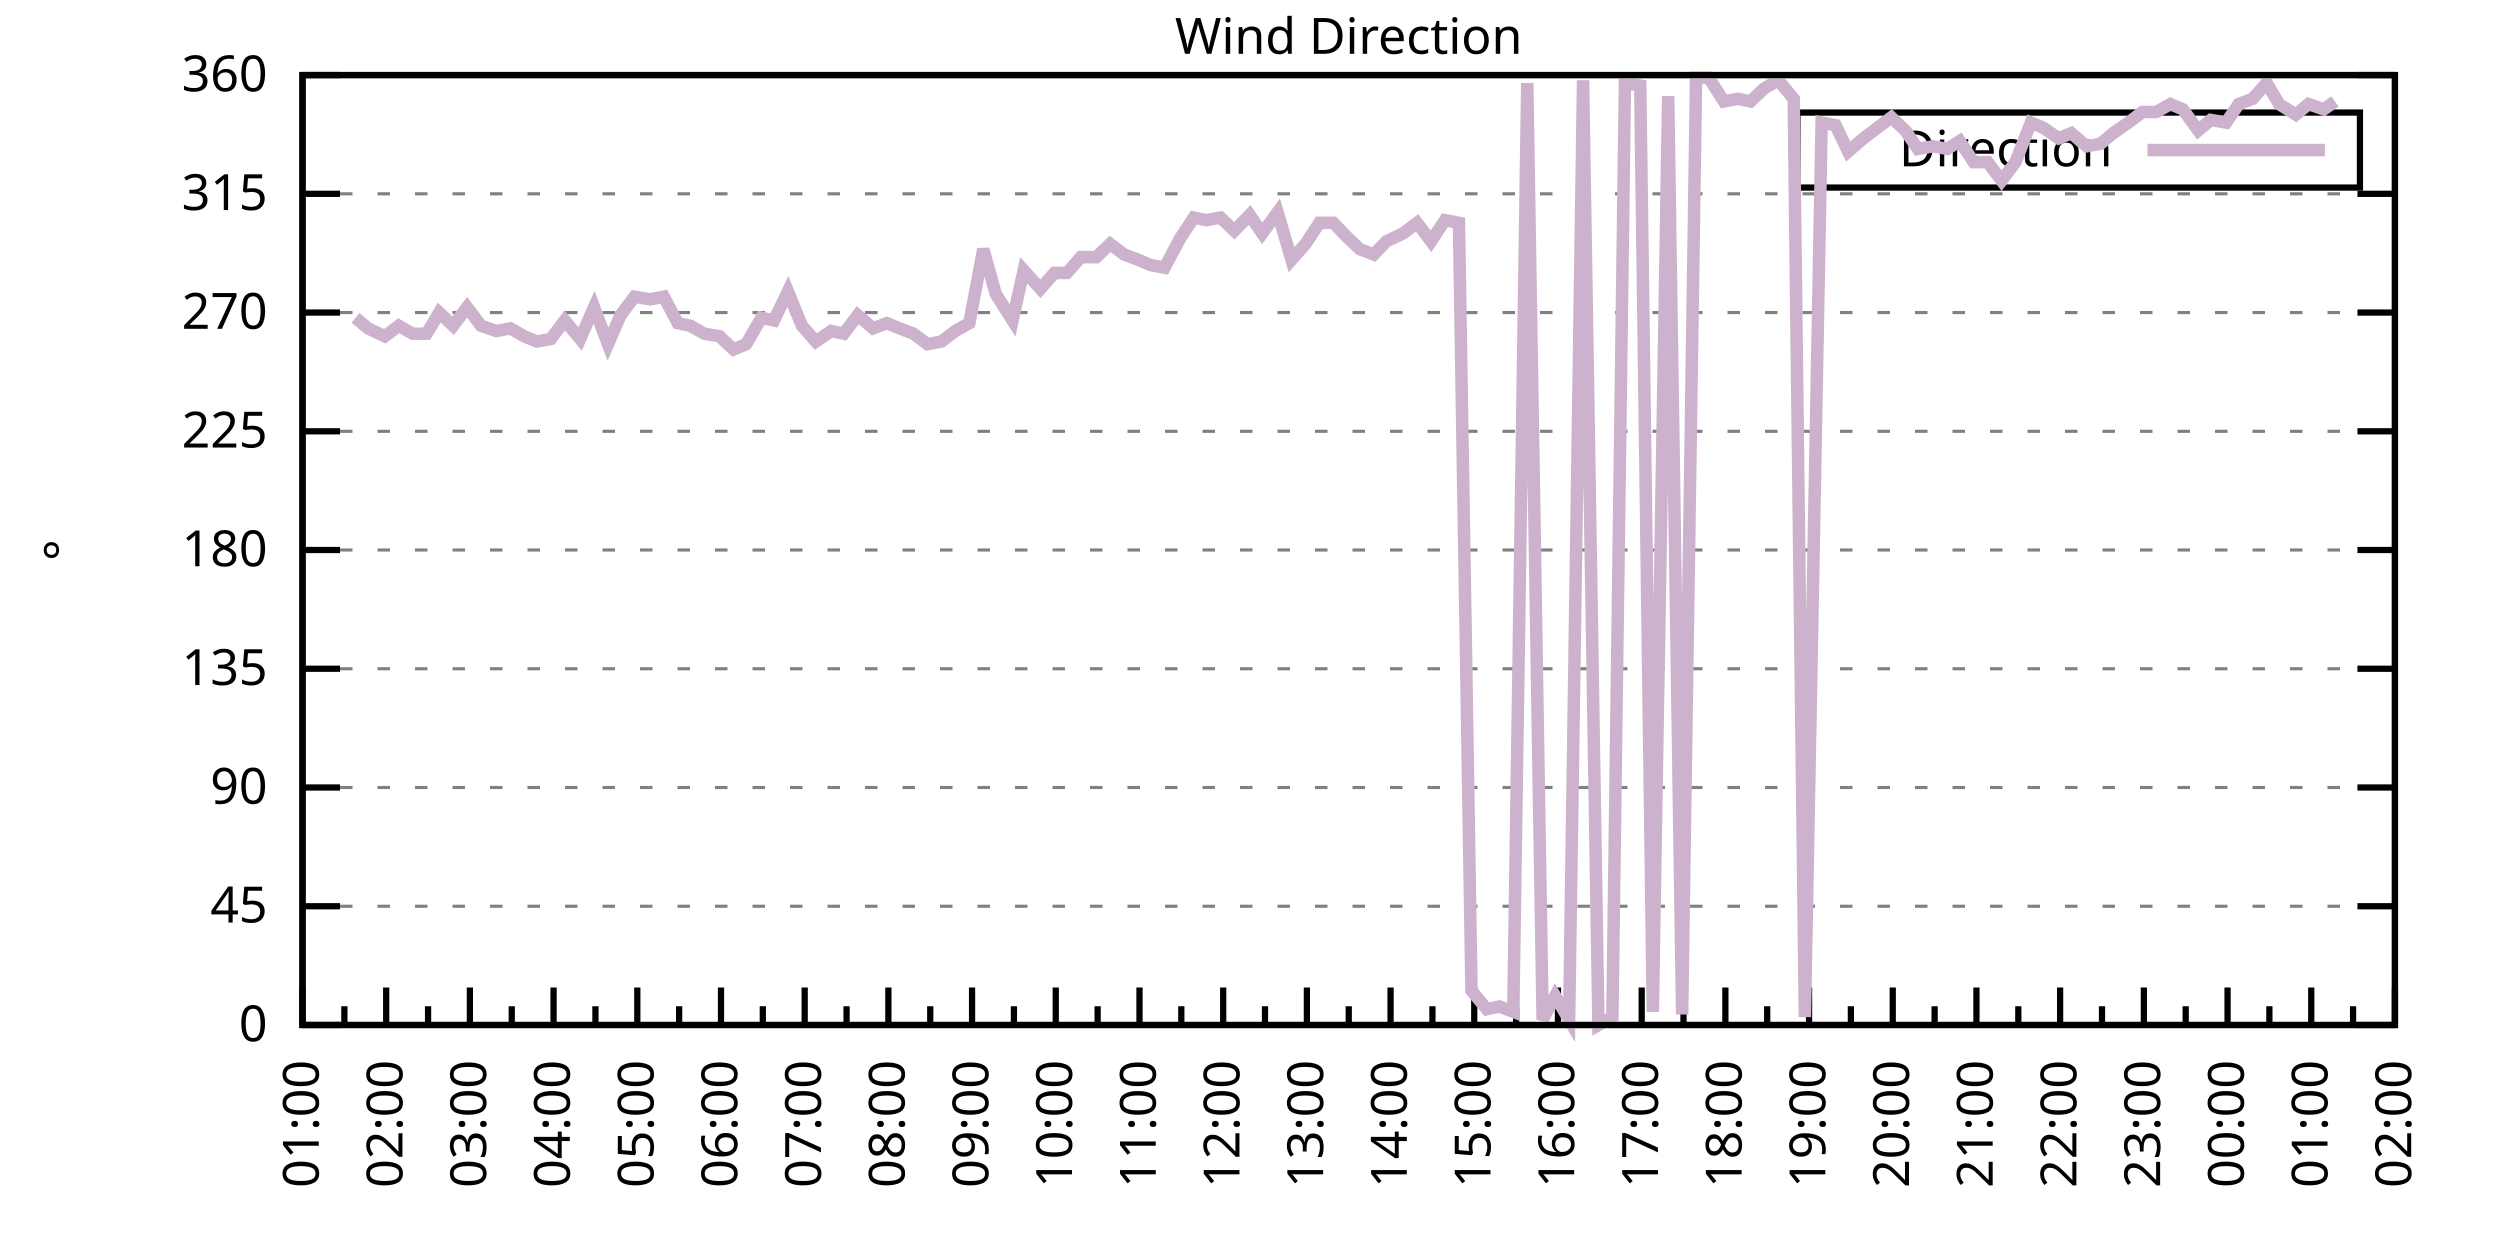
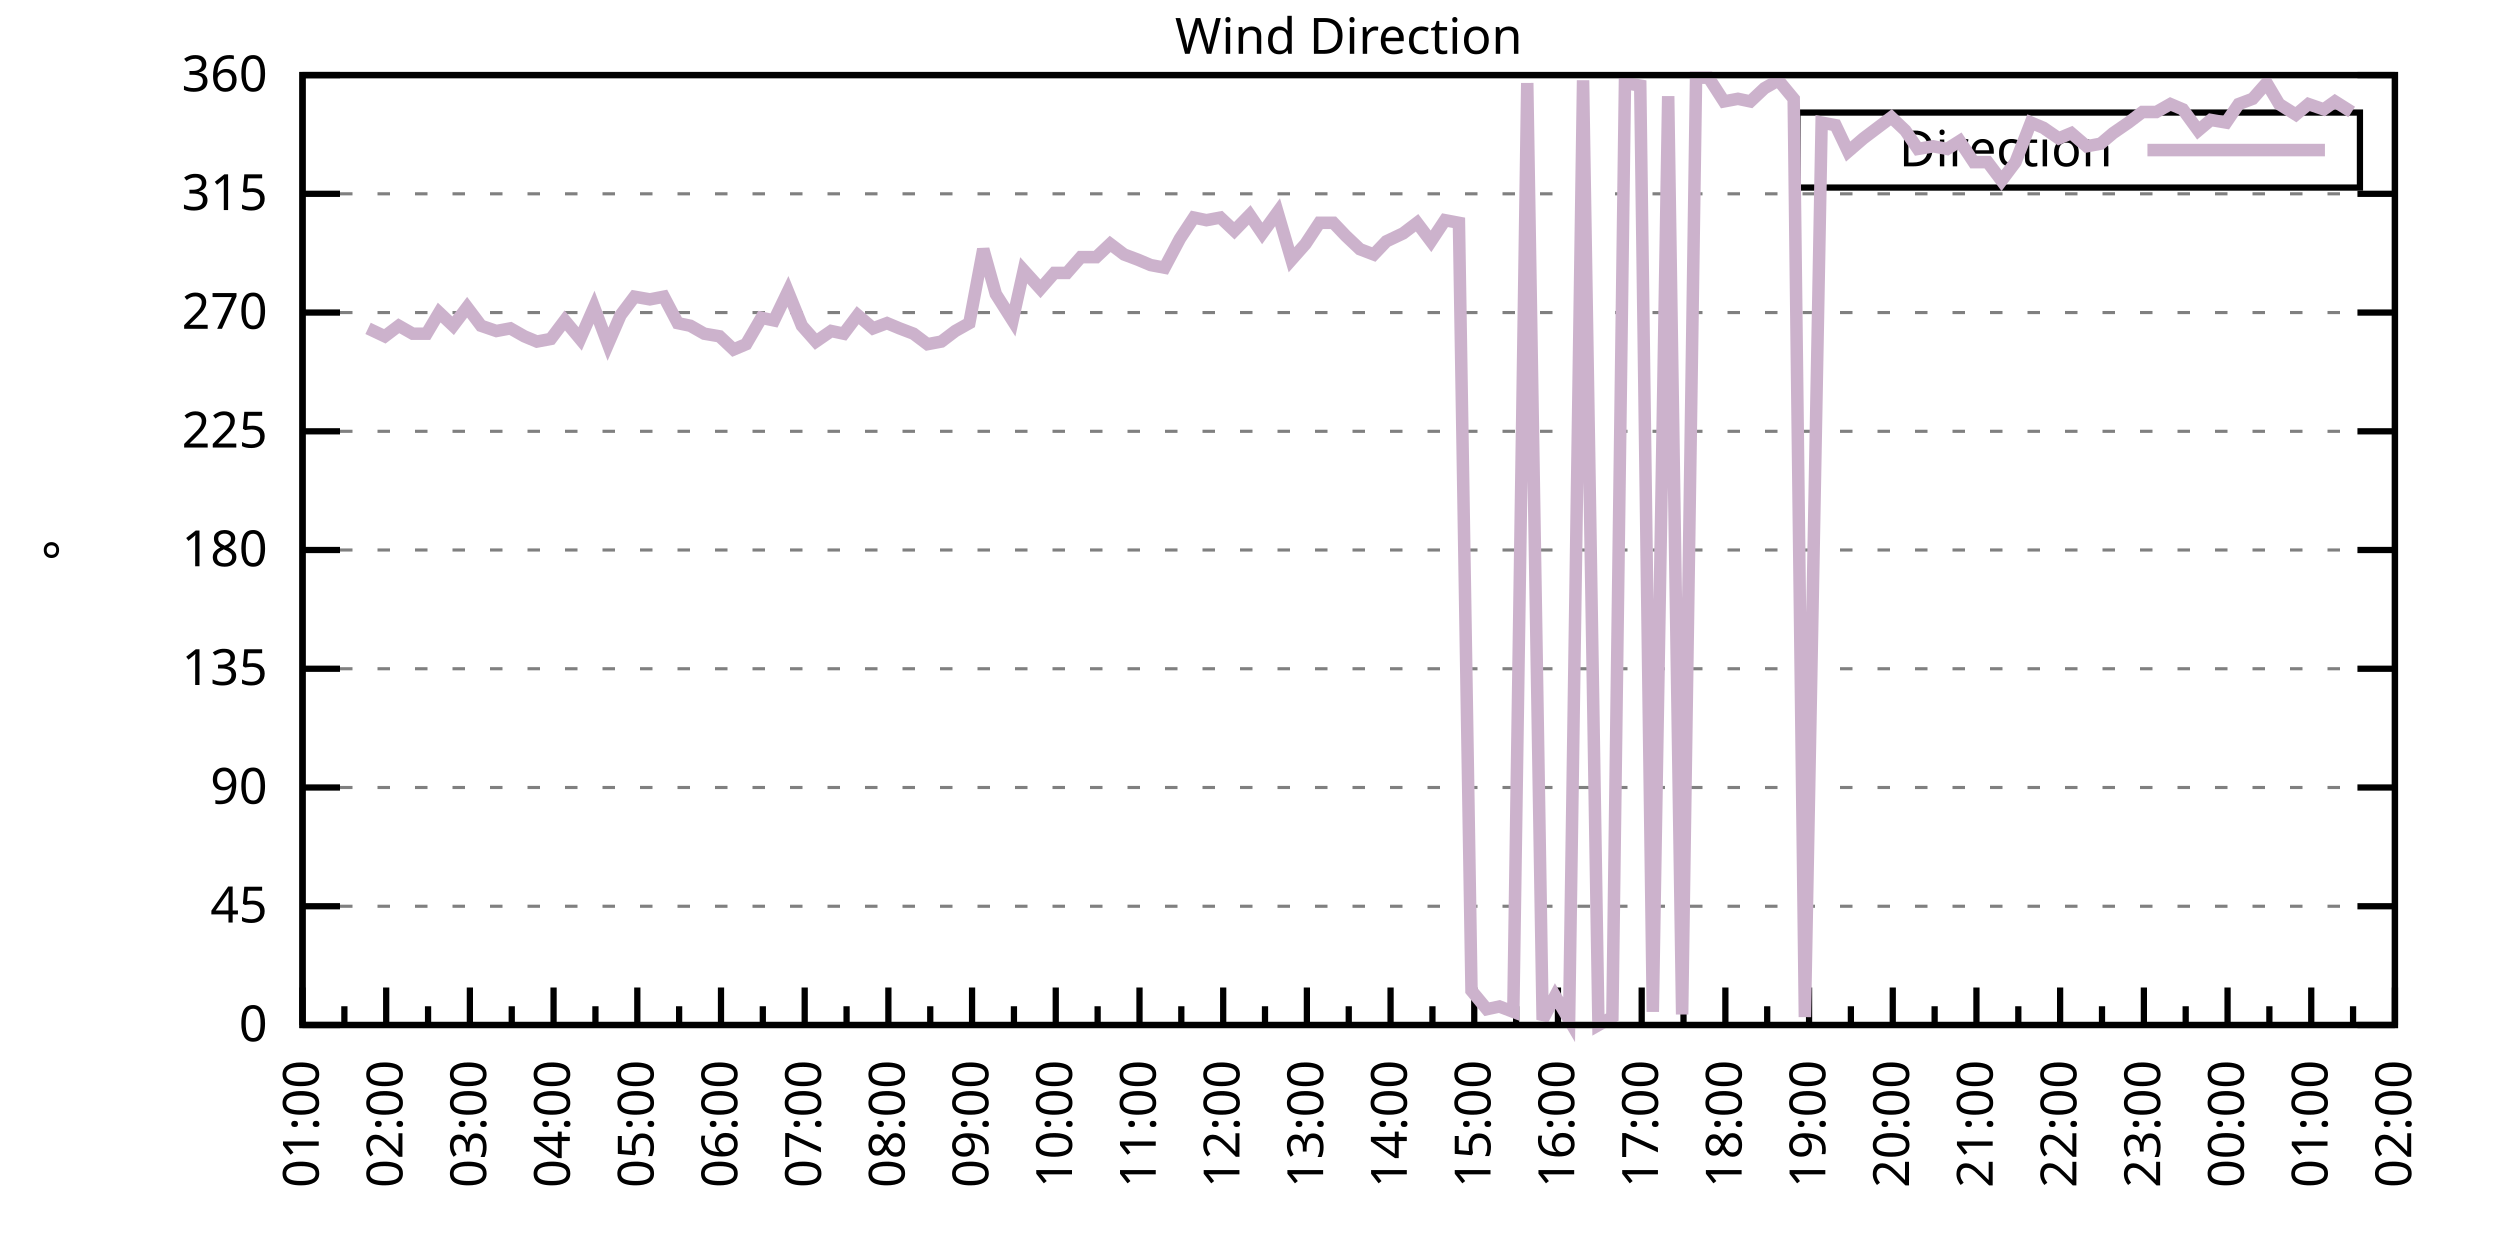
<svg xmlns="http://www.w3.org/2000/svg" xmlns:xlink="http://www.w3.org/1999/xlink" width="400" height="200" viewBox="0 0 400 200">
  <g id="gnuplot_canvas">
    <rect x="0" y="0" width="400" height="200" fill="none" />
    <defs>
      <circle id="gpDot" r="0.5" stroke-width="0.5" stroke="currentColor" />
      <path id="gpPt0" stroke-width="0.333" stroke="currentColor" d="M-1,0 h2 M0,-1 v2" />
      <path id="gpPt1" stroke-width="0.333" stroke="currentColor" d="M-1,-1 L1,1 M1,-1 L-1,1" />
      <path id="gpPt2" stroke-width="0.333" stroke="currentColor" d="M-1,0 L1,0 M0,-1 L0,1 M-1,-1 L1,1 M-1,1 L1,-1" />
      <rect id="gpPt3" stroke-width="0.333" stroke="currentColor" x="-1" y="-1" width="2" height="2" />
      <rect id="gpPt4" stroke-width="0.333" stroke="currentColor" fill="currentColor" x="-1" y="-1" width="2" height="2" />
      <circle id="gpPt5" stroke-width="0.333" stroke="currentColor" cx="0" cy="0" r="1" />
      <use xlink:href="#gpPt5" id="gpPt6" fill="currentColor" stroke="none" />
      <path id="gpPt7" stroke-width="0.333" stroke="currentColor" d="M0,-1.33 L-1.33,0.67 L1.33,0.67 z" />
      <use xlink:href="#gpPt7" id="gpPt8" fill="currentColor" stroke="none" />
      <use xlink:href="#gpPt7" id="gpPt9" stroke="currentColor" transform="rotate(180)" />
      <use xlink:href="#gpPt9" id="gpPt10" fill="currentColor" stroke="none" />
      <use xlink:href="#gpPt3" id="gpPt11" stroke="currentColor" transform="rotate(45)" />
      <use xlink:href="#gpPt11" id="gpPt12" fill="currentColor" stroke="none" />
      <path id="gpPt13" stroke-width="0.333" stroke="currentColor" d="M0,1.330 L1.265,0.411 L0.782,-1.067 L-0.782,-1.076 L-1.265,0.411 z" />
      <use xlink:href="#gpPt13" id="gpPt14" fill="currentColor" stroke="none" />
      <filter id="textbox" filterUnits="objectBoundingBox" x="0" y="0" height="1" width="1">
        <feFlood flood-color="white" flood-opacity="1" result="bgnd" />
        <feComposite in="SourceGraphic" in2="bgnd" operator="atop" />
      </filter>
      <filter id="greybox" filterUnits="objectBoundingBox" x="0" y="0" height="1" width="1">
        <feFlood flood-color="lightgrey" flood-opacity="1" result="grey" />
        <feComposite in="SourceGraphic" in2="grey" operator="atop" />
      </filter>
    </defs>
    <g fill="none" color="white" stroke="currentColor" stroke-width="1.00" stroke-linecap="butt" stroke-linejoin="miter">
</g>
    <g fill="none" color="black" stroke="currentColor" stroke-width="1.00" stroke-linecap="butt" stroke-linejoin="miter">
      <g stroke="none" shape-rendering="crispEdges">
        <polygon fill="rgb(255, 255, 255)" points="48.40,164.00 383.18,164.00 383.18,12.02 48.40,12.02 " />
      </g>
    </g>
    <g fill="none" color="black" stroke="currentColor" stroke-width="1.00" stroke-linecap="butt" stroke-linejoin="miter">
</g>
    <g fill="none" color="black" stroke="black" stroke-width="0.50" stroke-linecap="butt" stroke-linejoin="miter">
</g>
    <g fill="none" color="gray" stroke="currentColor" stroke-width="0.50" stroke-linecap="butt" stroke-linejoin="miter">
      <path stroke="gray" stroke-dasharray="2,4" class="gridline" d="M48.40,164.00 L383.19,164.00  " />
    </g>
    <g fill="none" color="gray" stroke="gray" stroke-width="1.00" stroke-linecap="butt" stroke-linejoin="miter">
</g>
    <g fill="none" color="black" stroke="currentColor" stroke-width="1.00" stroke-linecap="butt" stroke-linejoin="miter">
      <path stroke="black" d="M48.40,164.00 L54.40,164.00 M383.19,164.00 L377.19,164.00  " />
      <g transform="translate(42.80,166.60)" stroke="none" fill="black" font-family="Sans" font-size="8.00" text-anchor="end">
        <text>
          <tspan font-family="Sans"> 0</tspan>
        </text>
      </g>
    </g>
    <g fill="none" color="black" stroke="currentColor" stroke-width="1.00" stroke-linecap="butt" stroke-linejoin="miter">
</g>
    <g fill="none" color="black" stroke="black" stroke-width="0.50" stroke-linecap="butt" stroke-linejoin="miter">
</g>
    <g fill="none" color="gray" stroke="currentColor" stroke-width="0.50" stroke-linecap="butt" stroke-linejoin="miter">
      <path stroke="gray" stroke-dasharray="2,4" class="gridline" d="M48.40,145.00 L383.19,145.00  " />
    </g>
    <g fill="none" color="gray" stroke="gray" stroke-width="1.00" stroke-linecap="butt" stroke-linejoin="miter">
</g>
    <g fill="none" color="black" stroke="currentColor" stroke-width="1.00" stroke-linecap="butt" stroke-linejoin="miter">
      <path stroke="black" d="M48.40,145.00 L54.40,145.00 M383.19,145.00 L377.19,145.00  " />
      <g transform="translate(42.80,147.60)" stroke="none" fill="black" font-family="Sans" font-size="8.00" text-anchor="end">
        <text>
          <tspan font-family="Sans"> 45</tspan>
        </text>
      </g>
    </g>
    <g fill="none" color="black" stroke="currentColor" stroke-width="1.00" stroke-linecap="butt" stroke-linejoin="miter">
</g>
    <g fill="none" color="black" stroke="black" stroke-width="0.50" stroke-linecap="butt" stroke-linejoin="miter">
</g>
    <g fill="none" color="gray" stroke="currentColor" stroke-width="0.50" stroke-linecap="butt" stroke-linejoin="miter">
      <path stroke="gray" stroke-dasharray="2,4" class="gridline" d="M48.40,126.00 L383.19,126.00  " />
    </g>
    <g fill="none" color="gray" stroke="gray" stroke-width="1.00" stroke-linecap="butt" stroke-linejoin="miter">
</g>
    <g fill="none" color="black" stroke="currentColor" stroke-width="1.00" stroke-linecap="butt" stroke-linejoin="miter">
      <path stroke="black" d="M48.40,126.00 L54.40,126.00 M383.19,126.00 L377.19,126.00  " />
      <g transform="translate(42.80,128.60)" stroke="none" fill="black" font-family="Sans" font-size="8.00" text-anchor="end">
        <text>
          <tspan font-family="Sans"> 90</tspan>
        </text>
      </g>
    </g>
    <g fill="none" color="black" stroke="currentColor" stroke-width="1.00" stroke-linecap="butt" stroke-linejoin="miter">
</g>
    <g fill="none" color="black" stroke="black" stroke-width="0.50" stroke-linecap="butt" stroke-linejoin="miter">
</g>
    <g fill="none" color="gray" stroke="currentColor" stroke-width="0.50" stroke-linecap="butt" stroke-linejoin="miter">
      <path stroke="gray" stroke-dasharray="2,4" class="gridline" d="M48.40,107.00 L383.19,107.00  " />
    </g>
    <g fill="none" color="gray" stroke="gray" stroke-width="1.00" stroke-linecap="butt" stroke-linejoin="miter">
</g>
    <g fill="none" color="black" stroke="currentColor" stroke-width="1.00" stroke-linecap="butt" stroke-linejoin="miter">
      <path stroke="black" d="M48.40,107.00 L54.40,107.00 M383.19,107.00 L377.19,107.00  " />
      <g transform="translate(42.80,109.60)" stroke="none" fill="black" font-family="Sans" font-size="8.00" text-anchor="end">
        <text>
          <tspan font-family="Sans"> 135</tspan>
        </text>
      </g>
    </g>
    <g fill="none" color="black" stroke="currentColor" stroke-width="1.00" stroke-linecap="butt" stroke-linejoin="miter">
</g>
    <g fill="none" color="black" stroke="black" stroke-width="0.50" stroke-linecap="butt" stroke-linejoin="miter">
</g>
    <g fill="none" color="gray" stroke="currentColor" stroke-width="0.50" stroke-linecap="butt" stroke-linejoin="miter">
      <path stroke="gray" stroke-dasharray="2,4" class="gridline" d="M48.40,88.00 L383.19,88.00  " />
    </g>
    <g fill="none" color="gray" stroke="gray" stroke-width="1.00" stroke-linecap="butt" stroke-linejoin="miter">
</g>
    <g fill="none" color="black" stroke="currentColor" stroke-width="1.00" stroke-linecap="butt" stroke-linejoin="miter">
      <path stroke="black" d="M48.40,88.00 L54.40,88.00 M383.19,88.00 L377.19,88.00  " />
      <g transform="translate(42.80,90.60)" stroke="none" fill="black" font-family="Sans" font-size="8.00" text-anchor="end">
        <text>
          <tspan font-family="Sans"> 180</tspan>
        </text>
      </g>
    </g>
    <g fill="none" color="black" stroke="currentColor" stroke-width="1.00" stroke-linecap="butt" stroke-linejoin="miter">
</g>
    <g fill="none" color="black" stroke="black" stroke-width="0.50" stroke-linecap="butt" stroke-linejoin="miter">
</g>
    <g fill="none" color="gray" stroke="currentColor" stroke-width="0.50" stroke-linecap="butt" stroke-linejoin="miter">
      <path stroke="gray" stroke-dasharray="2,4" class="gridline" d="M48.40,69.01 L383.19,69.01  " />
    </g>
    <g fill="none" color="gray" stroke="gray" stroke-width="1.00" stroke-linecap="butt" stroke-linejoin="miter">
</g>
    <g fill="none" color="black" stroke="currentColor" stroke-width="1.00" stroke-linecap="butt" stroke-linejoin="miter">
      <path stroke="black" d="M48.40,69.01 L54.40,69.01 M383.19,69.01 L377.19,69.01  " />
      <g transform="translate(42.80,71.61)" stroke="none" fill="black" font-family="Sans" font-size="8.00" text-anchor="end">
        <text>
          <tspan font-family="Sans"> 225</tspan>
        </text>
      </g>
    </g>
    <g fill="none" color="black" stroke="currentColor" stroke-width="1.00" stroke-linecap="butt" stroke-linejoin="miter">
</g>
    <g fill="none" color="black" stroke="black" stroke-width="0.50" stroke-linecap="butt" stroke-linejoin="miter">
</g>
    <g fill="none" color="gray" stroke="currentColor" stroke-width="0.50" stroke-linecap="butt" stroke-linejoin="miter">
      <path stroke="gray" stroke-dasharray="2,4" class="gridline" d="M48.40,50.01 L383.19,50.01  " />
    </g>
    <g fill="none" color="gray" stroke="gray" stroke-width="1.00" stroke-linecap="butt" stroke-linejoin="miter">
</g>
    <g fill="none" color="black" stroke="currentColor" stroke-width="1.00" stroke-linecap="butt" stroke-linejoin="miter">
      <path stroke="black" d="M48.40,50.01 L54.40,50.01 M383.19,50.01 L377.19,50.01  " />
      <g transform="translate(42.80,52.61)" stroke="none" fill="black" font-family="Sans" font-size="8.00" text-anchor="end">
        <text>
          <tspan font-family="Sans"> 270</tspan>
        </text>
      </g>
    </g>
    <g fill="none" color="black" stroke="currentColor" stroke-width="1.00" stroke-linecap="butt" stroke-linejoin="miter">
</g>
    <g fill="none" color="black" stroke="black" stroke-width="0.50" stroke-linecap="butt" stroke-linejoin="miter">
</g>
    <g fill="none" color="gray" stroke="currentColor" stroke-width="0.50" stroke-linecap="butt" stroke-linejoin="miter">
      <path stroke="gray" stroke-dasharray="2,4" class="gridline" d="M48.40,31.01 L383.19,31.01  " />
    </g>
    <g fill="none" color="gray" stroke="gray" stroke-width="1.00" stroke-linecap="butt" stroke-linejoin="miter">
</g>
    <g fill="none" color="black" stroke="currentColor" stroke-width="1.00" stroke-linecap="butt" stroke-linejoin="miter">
      <path stroke="black" d="M48.40,31.01 L54.40,31.01 M383.19,31.01 L377.19,31.01  " />
      <g transform="translate(42.80,33.61)" stroke="none" fill="black" font-family="Sans" font-size="8.00" text-anchor="end">
        <text>
          <tspan font-family="Sans"> 315</tspan>
        </text>
      </g>
    </g>
    <g fill="none" color="black" stroke="currentColor" stroke-width="1.00" stroke-linecap="butt" stroke-linejoin="miter">
</g>
    <g fill="none" color="black" stroke="black" stroke-width="0.50" stroke-linecap="butt" stroke-linejoin="miter">
</g>
    <g fill="none" color="gray" stroke="currentColor" stroke-width="0.50" stroke-linecap="butt" stroke-linejoin="miter">
      <path stroke="gray" stroke-dasharray="2,4" class="gridline" d="M48.40,12.01 L383.19,12.01  " />
    </g>
    <g fill="none" color="gray" stroke="gray" stroke-width="1.00" stroke-linecap="butt" stroke-linejoin="miter">
</g>
    <g fill="none" color="black" stroke="currentColor" stroke-width="1.00" stroke-linecap="butt" stroke-linejoin="miter">
      <path stroke="black" d="M48.40,12.01 L54.40,12.01 M383.19,12.01 L377.19,12.01  " />
      <g transform="translate(42.80,14.61)" stroke="none" fill="black" font-family="Sans" font-size="8.00" text-anchor="end">
        <text>
          <tspan font-family="Sans"> 360</tspan>
        </text>
      </g>
    </g>
    <g fill="none" color="black" stroke="currentColor" stroke-width="1.00" stroke-linecap="butt" stroke-linejoin="miter">
      <path stroke="black" d="M48.40,164.00 L48.40,158.00  " />
      <g transform="translate(51.00,169.60) rotate(270)" stroke="none" fill="black" font-family="Sans" font-size="8.00" text-anchor="end">
        <text>
          <tspan font-family="Sans">01:00</tspan>
        </text>
      </g>
    </g>
    <g fill="none" color="black" stroke="currentColor" stroke-width="1.00" stroke-linecap="butt" stroke-linejoin="miter">
      <path stroke="black" d="M55.10,164.00 L55.10,161.00 M61.79,164.00 L61.79,158.00  " />
      <g transform="translate(64.39,169.60) rotate(270)" stroke="none" fill="black" font-family="Sans" font-size="8.00" text-anchor="end">
        <text>
          <tspan font-family="Sans">02:00</tspan>
        </text>
      </g>
    </g>
    <g fill="none" color="black" stroke="currentColor" stroke-width="1.00" stroke-linecap="butt" stroke-linejoin="miter">
      <path stroke="black" d="M68.49,164.00 L68.49,161.00 M75.18,164.00 L75.18,158.00  " />
      <g transform="translate(77.78,169.60) rotate(270)" stroke="none" fill="black" font-family="Sans" font-size="8.00" text-anchor="end">
        <text>
          <tspan font-family="Sans">03:00</tspan>
        </text>
      </g>
    </g>
    <g fill="none" color="black" stroke="currentColor" stroke-width="1.00" stroke-linecap="butt" stroke-linejoin="miter">
      <path stroke="black" d="M81.88,164.00 L81.88,161.00 M88.57,164.00 L88.57,158.00  " />
      <g transform="translate(91.17,169.60) rotate(270)" stroke="none" fill="black" font-family="Sans" font-size="8.00" text-anchor="end">
        <text>
          <tspan font-family="Sans">04:00</tspan>
        </text>
      </g>
    </g>
    <g fill="none" color="black" stroke="currentColor" stroke-width="1.00" stroke-linecap="butt" stroke-linejoin="miter">
      <path stroke="black" d="M95.27,164.00 L95.27,161.00 M101.97,164.00 L101.97,158.00  " />
      <g transform="translate(104.57,169.60) rotate(270)" stroke="none" fill="black" font-family="Sans" font-size="8.00" text-anchor="end">
        <text>
          <tspan font-family="Sans">05:00</tspan>
        </text>
      </g>
    </g>
    <g fill="none" color="black" stroke="currentColor" stroke-width="1.00" stroke-linecap="butt" stroke-linejoin="miter">
      <path stroke="black" d="M108.66,164.00 L108.66,161.00 M115.36,164.00 L115.36,158.00  " />
      <g transform="translate(117.96,169.60) rotate(270)" stroke="none" fill="black" font-family="Sans" font-size="8.00" text-anchor="end">
        <text>
          <tspan font-family="Sans">06:00</tspan>
        </text>
      </g>
    </g>
    <g fill="none" color="black" stroke="currentColor" stroke-width="1.00" stroke-linecap="butt" stroke-linejoin="miter">
      <path stroke="black" d="M122.05,164.00 L122.05,161.00 M128.75,164.00 L128.75,158.00  " />
      <g transform="translate(131.35,169.60) rotate(270)" stroke="none" fill="black" font-family="Sans" font-size="8.00" text-anchor="end">
        <text>
          <tspan font-family="Sans">07:00</tspan>
        </text>
      </g>
    </g>
    <g fill="none" color="black" stroke="currentColor" stroke-width="1.00" stroke-linecap="butt" stroke-linejoin="miter">
      <path stroke="black" d="M135.45,164.00 L135.45,161.00 M142.14,164.00 L142.14,158.00  " />
      <g transform="translate(144.74,169.60) rotate(270)" stroke="none" fill="black" font-family="Sans" font-size="8.00" text-anchor="end">
        <text>
          <tspan font-family="Sans">08:00</tspan>
        </text>
      </g>
    </g>
    <g fill="none" color="black" stroke="currentColor" stroke-width="1.00" stroke-linecap="butt" stroke-linejoin="miter">
      <path stroke="black" d="M148.84,164.00 L148.84,161.00 M155.53,164.00 L155.53,158.00  " />
      <g transform="translate(158.13,169.60) rotate(270)" stroke="none" fill="black" font-family="Sans" font-size="8.00" text-anchor="end">
        <text>
          <tspan font-family="Sans">09:00</tspan>
        </text>
      </g>
    </g>
    <g fill="none" color="black" stroke="currentColor" stroke-width="1.00" stroke-linecap="butt" stroke-linejoin="miter">
      <path stroke="black" d="M162.23,164.00 L162.23,161.00 M168.92,164.00 L168.92,158.00  " />
      <g transform="translate(171.52,169.60) rotate(270)" stroke="none" fill="black" font-family="Sans" font-size="8.00" text-anchor="end">
        <text>
          <tspan font-family="Sans">10:00</tspan>
        </text>
      </g>
    </g>
    <g fill="none" color="black" stroke="currentColor" stroke-width="1.00" stroke-linecap="butt" stroke-linejoin="miter">
      <path stroke="black" d="M175.62,164.00 L175.62,161.00 M182.32,164.00 L182.32,158.00  " />
      <g transform="translate(184.92,169.60) rotate(270)" stroke="none" fill="black" font-family="Sans" font-size="8.00" text-anchor="end">
        <text>
          <tspan font-family="Sans">11:00</tspan>
        </text>
      </g>
    </g>
    <g fill="none" color="black" stroke="currentColor" stroke-width="1.00" stroke-linecap="butt" stroke-linejoin="miter">
      <path stroke="black" d="M189.01,164.00 L189.01,161.00 M195.71,164.00 L195.71,158.00  " />
      <g transform="translate(198.31,169.60) rotate(270)" stroke="none" fill="black" font-family="Sans" font-size="8.00" text-anchor="end">
        <text>
          <tspan font-family="Sans">12:00</tspan>
        </text>
      </g>
    </g>
    <g fill="none" color="black" stroke="currentColor" stroke-width="1.00" stroke-linecap="butt" stroke-linejoin="miter">
      <path stroke="black" d="M202.40,164.00 L202.40,161.00 M209.10,164.00 L209.10,158.00  " />
      <g transform="translate(211.70,169.60) rotate(270)" stroke="none" fill="black" font-family="Sans" font-size="8.00" text-anchor="end">
        <text>
          <tspan font-family="Sans">13:00</tspan>
        </text>
      </g>
    </g>
    <g fill="none" color="black" stroke="currentColor" stroke-width="1.00" stroke-linecap="butt" stroke-linejoin="miter">
      <path stroke="black" d="M215.80,164.00 L215.80,161.00 M222.49,164.00 L222.49,158.00  " />
      <g transform="translate(225.09,169.60) rotate(270)" stroke="none" fill="black" font-family="Sans" font-size="8.00" text-anchor="end">
        <text>
          <tspan font-family="Sans">14:00</tspan>
        </text>
      </g>
    </g>
    <g fill="none" color="black" stroke="currentColor" stroke-width="1.00" stroke-linecap="butt" stroke-linejoin="miter">
      <path stroke="black" d="M229.19,164.00 L229.19,161.00 M235.88,164.00 L235.88,158.00  " />
      <g transform="translate(238.48,169.60) rotate(270)" stroke="none" fill="black" font-family="Sans" font-size="8.00" text-anchor="end">
        <text>
          <tspan font-family="Sans">15:00</tspan>
        </text>
      </g>
    </g>
    <g fill="none" color="black" stroke="currentColor" stroke-width="1.00" stroke-linecap="butt" stroke-linejoin="miter">
      <path stroke="black" d="M242.58,164.00 L242.58,161.00 M249.27,164.00 L249.27,158.00  " />
      <g transform="translate(251.87,169.60) rotate(270)" stroke="none" fill="black" font-family="Sans" font-size="8.00" text-anchor="end">
        <text>
          <tspan font-family="Sans">16:00</tspan>
        </text>
      </g>
    </g>
    <g fill="none" color="black" stroke="currentColor" stroke-width="1.00" stroke-linecap="butt" stroke-linejoin="miter">
      <path stroke="black" d="M255.97,164.00 L255.97,161.00 M262.67,164.00 L262.67,158.00  " />
      <g transform="translate(265.27,169.60) rotate(270)" stroke="none" fill="black" font-family="Sans" font-size="8.00" text-anchor="end">
        <text>
          <tspan font-family="Sans">17:00</tspan>
        </text>
      </g>
    </g>
    <g fill="none" color="black" stroke="currentColor" stroke-width="1.00" stroke-linecap="butt" stroke-linejoin="miter">
      <path stroke="black" d="M269.36,164.00 L269.36,161.00 M276.06,164.00 L276.06,158.00  " />
      <g transform="translate(278.66,169.60) rotate(270)" stroke="none" fill="black" font-family="Sans" font-size="8.00" text-anchor="end">
        <text>
          <tspan font-family="Sans">18:00</tspan>
        </text>
      </g>
    </g>
    <g fill="none" color="black" stroke="currentColor" stroke-width="1.00" stroke-linecap="butt" stroke-linejoin="miter">
      <path stroke="black" d="M282.75,164.00 L282.75,161.00 M289.45,164.00 L289.45,158.00  " />
      <g transform="translate(292.05,169.60) rotate(270)" stroke="none" fill="black" font-family="Sans" font-size="8.00" text-anchor="end">
        <text>
          <tspan font-family="Sans">19:00</tspan>
        </text>
      </g>
    </g>
    <g fill="none" color="black" stroke="currentColor" stroke-width="1.00" stroke-linecap="butt" stroke-linejoin="miter">
      <path stroke="black" d="M296.14,164.00 L296.14,161.00 M302.84,164.00 L302.84,158.00  " />
      <g transform="translate(305.44,169.60) rotate(270)" stroke="none" fill="black" font-family="Sans" font-size="8.00" text-anchor="end">
        <text>
          <tspan font-family="Sans">20:00</tspan>
        </text>
      </g>
    </g>
    <g fill="none" color="black" stroke="currentColor" stroke-width="1.00" stroke-linecap="butt" stroke-linejoin="miter">
      <path stroke="black" d="M309.54,164.00 L309.54,161.00 M316.23,164.00 L316.23,158.00  " />
      <g transform="translate(318.83,169.60) rotate(270)" stroke="none" fill="black" font-family="Sans" font-size="8.00" text-anchor="end">
        <text>
          <tspan font-family="Sans">21:00</tspan>
        </text>
      </g>
    </g>
    <g fill="none" color="black" stroke="currentColor" stroke-width="1.00" stroke-linecap="butt" stroke-linejoin="miter">
      <path stroke="black" d="M322.93,164.00 L322.93,161.00 M329.62,164.00 L329.62,158.00  " />
      <g transform="translate(332.22,169.60) rotate(270)" stroke="none" fill="black" font-family="Sans" font-size="8.00" text-anchor="end">
        <text>
          <tspan font-family="Sans">22:00</tspan>
        </text>
      </g>
    </g>
    <g fill="none" color="black" stroke="currentColor" stroke-width="1.00" stroke-linecap="butt" stroke-linejoin="miter">
      <path stroke="black" d="M336.32,164.00 L336.32,161.00 M343.02,164.00 L343.02,158.00  " />
      <g transform="translate(345.62,169.60) rotate(270)" stroke="none" fill="black" font-family="Sans" font-size="8.00" text-anchor="end">
        <text>
          <tspan font-family="Sans">23:00</tspan>
        </text>
      </g>
    </g>
    <g fill="none" color="black" stroke="currentColor" stroke-width="1.00" stroke-linecap="butt" stroke-linejoin="miter">
      <path stroke="black" d="M349.71,164.00 L349.71,161.00 M356.41,164.00 L356.41,158.00  " />
      <g transform="translate(359.01,169.60) rotate(270)" stroke="none" fill="black" font-family="Sans" font-size="8.00" text-anchor="end">
        <text>
          <tspan font-family="Sans">00:00</tspan>
        </text>
      </g>
    </g>
    <g fill="none" color="black" stroke="currentColor" stroke-width="1.00" stroke-linecap="butt" stroke-linejoin="miter">
      <path stroke="black" d="M363.10,164.00 L363.10,161.00 M369.80,164.00 L369.80,158.00  " />
      <g transform="translate(372.40,169.60) rotate(270)" stroke="none" fill="black" font-family="Sans" font-size="8.00" text-anchor="end">
        <text>
          <tspan font-family="Sans">01:00</tspan>
        </text>
      </g>
    </g>
    <g fill="none" color="black" stroke="currentColor" stroke-width="1.00" stroke-linecap="butt" stroke-linejoin="miter">
      <path stroke="black" d="M376.49,164.00 L376.49,161.00 M383.19,164.00 L383.19,158.00  " />
      <g transform="translate(385.79,169.60) rotate(270)" stroke="none" fill="black" font-family="Sans" font-size="8.00" text-anchor="end">
        <text>
          <tspan font-family="Sans">02:00</tspan>
        </text>
      </g>
    </g>
    <g fill="none" color="black" stroke="currentColor" stroke-width="1.00" stroke-linecap="butt" stroke-linejoin="miter">
</g>
    <g fill="none" color="black" stroke="currentColor" stroke-width="1.00" stroke-linecap="butt" stroke-linejoin="miter">
      <path stroke="black" d="M48.40,12.01 L48.40,164.00 L383.19,164.00 L383.19,12.01 L48.40,12.01 Z  " />
    </g>
    <g fill="none" color="black" stroke="currentColor" stroke-width="1.00" stroke-linecap="butt" stroke-linejoin="miter">
      <g transform="translate(12.80,88.01) rotate(270)" stroke="none" fill="black" font-family="Sans" font-size="8.00" text-anchor="middle">
        <text>
          <tspan font-family="Sans">°</tspan>
        </text>
      </g>
    </g>
    <g fill="none" color="black" stroke="currentColor" stroke-width="1.00" stroke-linecap="butt" stroke-linejoin="miter">
</g>
    <g fill="none" color="black" stroke="currentColor" stroke-width="1.00" stroke-linecap="butt" stroke-linejoin="miter">
      <path stroke="black" d="M287.59,30.01 L287.59,18.01 L377.59,18.01 L377.59,30.01 L287.59,30.01 Z  " />
    </g>
    <g id="Wind_direction_plot_1">
      <g fill="none" color="white" stroke="black" stroke-width="2.00" stroke-linecap="butt" stroke-linejoin="miter">
</g>
      <g fill="none" color="black" stroke="currentColor" stroke-width="2.00" stroke-linecap="butt" stroke-linejoin="miter">
        <g transform="translate(337.99,26.61)" stroke="none" fill="black" font-family="Sans" font-size="8.00" text-anchor="end">
          <text>
            <tspan font-family="Sans">Direction</tspan>
          </text>
        </g>
      </g>
      <g fill="none" color="black" stroke="currentColor" stroke-width="2.00" stroke-linecap="butt" stroke-linejoin="miter">
-         <path stroke="rgb(204, 178, 204)" d="M343.59,24.01 L371.99,24.01 M56.88,50.85 L58.89,52.54 L61.57,53.81 L63.80,52.12 L66.03,53.39 L68.26,53.39   L70.27,50.01 L72.50,52.12 L74.74,49.16 L76.97,52.12 L79.42,52.96 L81.66,52.54 L83.89,53.81 L85.90,54.65   L88.13,54.23 L90.36,51.27 L92.82,54.23 L95.05,49.16 L97.28,55.07 L99.29,50.43 L101.52,47.47 L103.98,47.90   L106.21,47.47 L108.44,51.70 L110.45,52.12 L112.68,53.39 L115.13,53.81 L117.37,55.92 L119.38,55.07 L121.83,50.85   L123.84,51.27 L126.07,46.63 L128.30,52.12 L130.54,54.65 L132.99,52.96 L135.00,53.39 L137.23,50.43 L139.69,52.54   L141.92,51.70 L143.93,52.54 L146.16,53.39 L148.39,55.07 L150.62,54.65 L152.85,52.96 L155.09,51.70 L157.32,39.87   L159.33,47.05 L162.01,51.27 L163.79,43.25 L166.47,46.21 L168.70,43.67 L170.71,43.67 L172.94,41.14 L175.40,41.14   L177.63,39.03 L179.86,40.72 L182.09,41.56 L184.10,42.41 L186.33,42.83 L188.79,38.19 L191.02,34.81 L193.03,35.23   L195.26,34.81 L197.49,36.92 L199.95,34.39 L201.96,37.34 L204.41,33.96 L206.64,41.56 L208.88,39.03 L211.11,35.65   L213.34,35.65 L215.35,37.76 L217.58,39.87 L219.81,40.72 L221.82,38.61 L224.50,37.34 L226.73,35.65 L228.96,38.61   L231.20,35.23 L233.43,35.65 L235.44,158.51 L237.89,161.47 L239.90,161.04 L242.13,161.89 L244.36,13.28 L246.82,163.16   L248.83,159.36 L251.06,163.16 L253.29,12.85 L255.75,164.00 L257.98,162.73 L259.99,13.28 L262.44,13.70 L264.45,161.89   L266.91,15.39 L269.14,162.31 L271.37,12.43 L273.38,12.43 L275.83,16.23 L278.07,15.81 L280.07,16.23 L282.31,14.12   L284.54,12.85 L286.99,15.81 L288.78,162.73 L291.46,19.61 L293.69,20.03 L295.70,24.25 L298.15,22.14 L300.39,20.45   L302.62,18.77 L304.85,20.88 L306.86,23.83 L309.31,23.41 L311.54,23.83 L313.55,22.56 L315.79,25.94 L318.02,25.94   L320.25,28.90 L322.48,25.94 L324.94,19.61 L326.95,20.45 L329.40,22.14 L331.41,21.30 L333.86,23.41 L336.10,22.99   L338.10,21.30 L340.56,19.61 L342.79,17.92 L345.02,17.92 L347.26,16.65 L349.26,17.50 L351.72,20.88 L353.73,19.19   L356.18,19.61 L358.19,16.65 L360.42,15.81 L362.66,13.28 L364.66,16.65 L367.34,18.34 L369.35,16.65 L371.81,17.50   L373.59,16.23  " />
+         <path stroke="rgb(204, 178, 204)" d="M343.59,24.01 L371.99,24.01 M58.89,52.54 L61.57,53.81 L63.80,52.12 L66.03,53.39 L68.26,53.39 L70.27,50.01   L72.50,52.12 L74.74,49.16 L76.97,52.12 L79.42,52.96 L81.66,52.54 L83.89,53.81 L85.90,54.65 L88.13,54.23   L90.36,51.27 L92.82,54.23 L95.05,49.16 L97.28,55.07 L99.29,50.43 L101.52,47.47 L103.98,47.90 L106.21,47.47   L108.44,51.70 L110.45,52.12 L112.68,53.39 L115.13,53.81 L117.37,55.92 L119.38,55.07 L121.83,50.85 L123.84,51.27   L126.07,46.63 L128.30,52.12 L130.54,54.65 L132.99,52.96 L135.00,53.39 L137.23,50.43 L139.69,52.54 L141.92,51.70   L143.93,52.54 L146.16,53.39 L148.39,55.07 L150.62,54.65 L152.85,52.96 L155.09,51.70 L157.32,39.87 L159.33,47.05   L162.01,51.27 L163.79,43.25 L166.47,46.21 L168.70,43.67 L170.71,43.67 L172.94,41.14 L175.40,41.14 L177.63,39.03   L179.86,40.72 L182.09,41.56 L184.10,42.41 L186.33,42.83 L188.79,38.19 L191.02,34.81 L193.03,35.23 L195.26,34.81   L197.49,36.92 L199.95,34.39 L201.96,37.34 L204.41,33.96 L206.64,41.56 L208.88,39.03 L211.11,35.65 L213.34,35.65   L215.35,37.76 L217.58,39.87 L219.81,40.72 L221.82,38.61 L224.50,37.34 L226.73,35.65 L228.96,38.61 L231.20,35.23   L233.43,35.65 L235.44,158.51 L237.89,161.47 L239.90,161.04 L242.13,161.89 L244.36,13.28 L246.82,163.16 L248.83,159.36   L251.06,163.16 L253.29,12.85 L255.75,164.00 L257.98,162.73 L259.99,13.28 L262.44,13.70 L264.45,161.89 L266.91,15.39   L269.14,162.31 L271.37,12.43 L273.38,12.43 L275.83,16.23 L278.07,15.81 L280.07,16.23 L282.31,14.12 L284.54,12.85   L286.99,15.81 L288.78,162.73 L291.46,19.61 L293.69,20.03 L295.70,24.25 L298.15,22.14 L300.39,20.45 L302.62,18.77   L304.85,20.88 L306.86,23.83 L309.31,23.41 L311.54,23.83 L313.55,22.56 L315.79,25.94 L318.02,25.94 L320.25,28.90   L322.48,25.94 L324.94,19.61 L326.95,20.45 L329.40,22.14 L331.41,21.30 L333.86,23.41 L336.10,22.99 L338.10,21.30   L340.56,19.61 L342.79,17.92 L345.02,17.92 L347.26,16.65 L349.26,17.50 L351.72,20.88 L353.73,19.19 L356.18,19.61   L358.19,16.65 L360.42,15.81 L362.66,13.28 L364.66,16.65 L367.34,18.34 L369.35,16.65 L371.81,17.50 L373.59,16.23   L376.27,17.92  " />
      </g>
    </g>
    <g fill="none" color="black" stroke="currentColor" stroke-width="2.00" stroke-linecap="butt" stroke-linejoin="miter">
</g>
    <g fill="none" color="black" stroke="black" stroke-width="1.00" stroke-linecap="butt" stroke-linejoin="miter">
</g>
    <g fill="none" color="black" stroke="currentColor" stroke-width="1.00" stroke-linecap="butt" stroke-linejoin="miter">
      <path stroke="black" d="M48.40,12.01 L48.40,164.00 L383.19,164.00 L383.19,12.01 L48.40,12.01 Z  " />
    </g>
    <g fill="none" color="black" stroke="currentColor" stroke-width="1.00" stroke-linecap="butt" stroke-linejoin="miter">
      <g transform="translate(215.79,8.61)" stroke="none" fill="black" font-family="Sans" font-size="8.00" text-anchor="middle">
        <text>
          <tspan font-family="Sans">Wind Direction</tspan>
        </text>
      </g>
    </g>
    <g fill="none" color="black" stroke="currentColor" stroke-width="1.00" stroke-linecap="butt" stroke-linejoin="miter">
</g>
  </g>
</svg>
